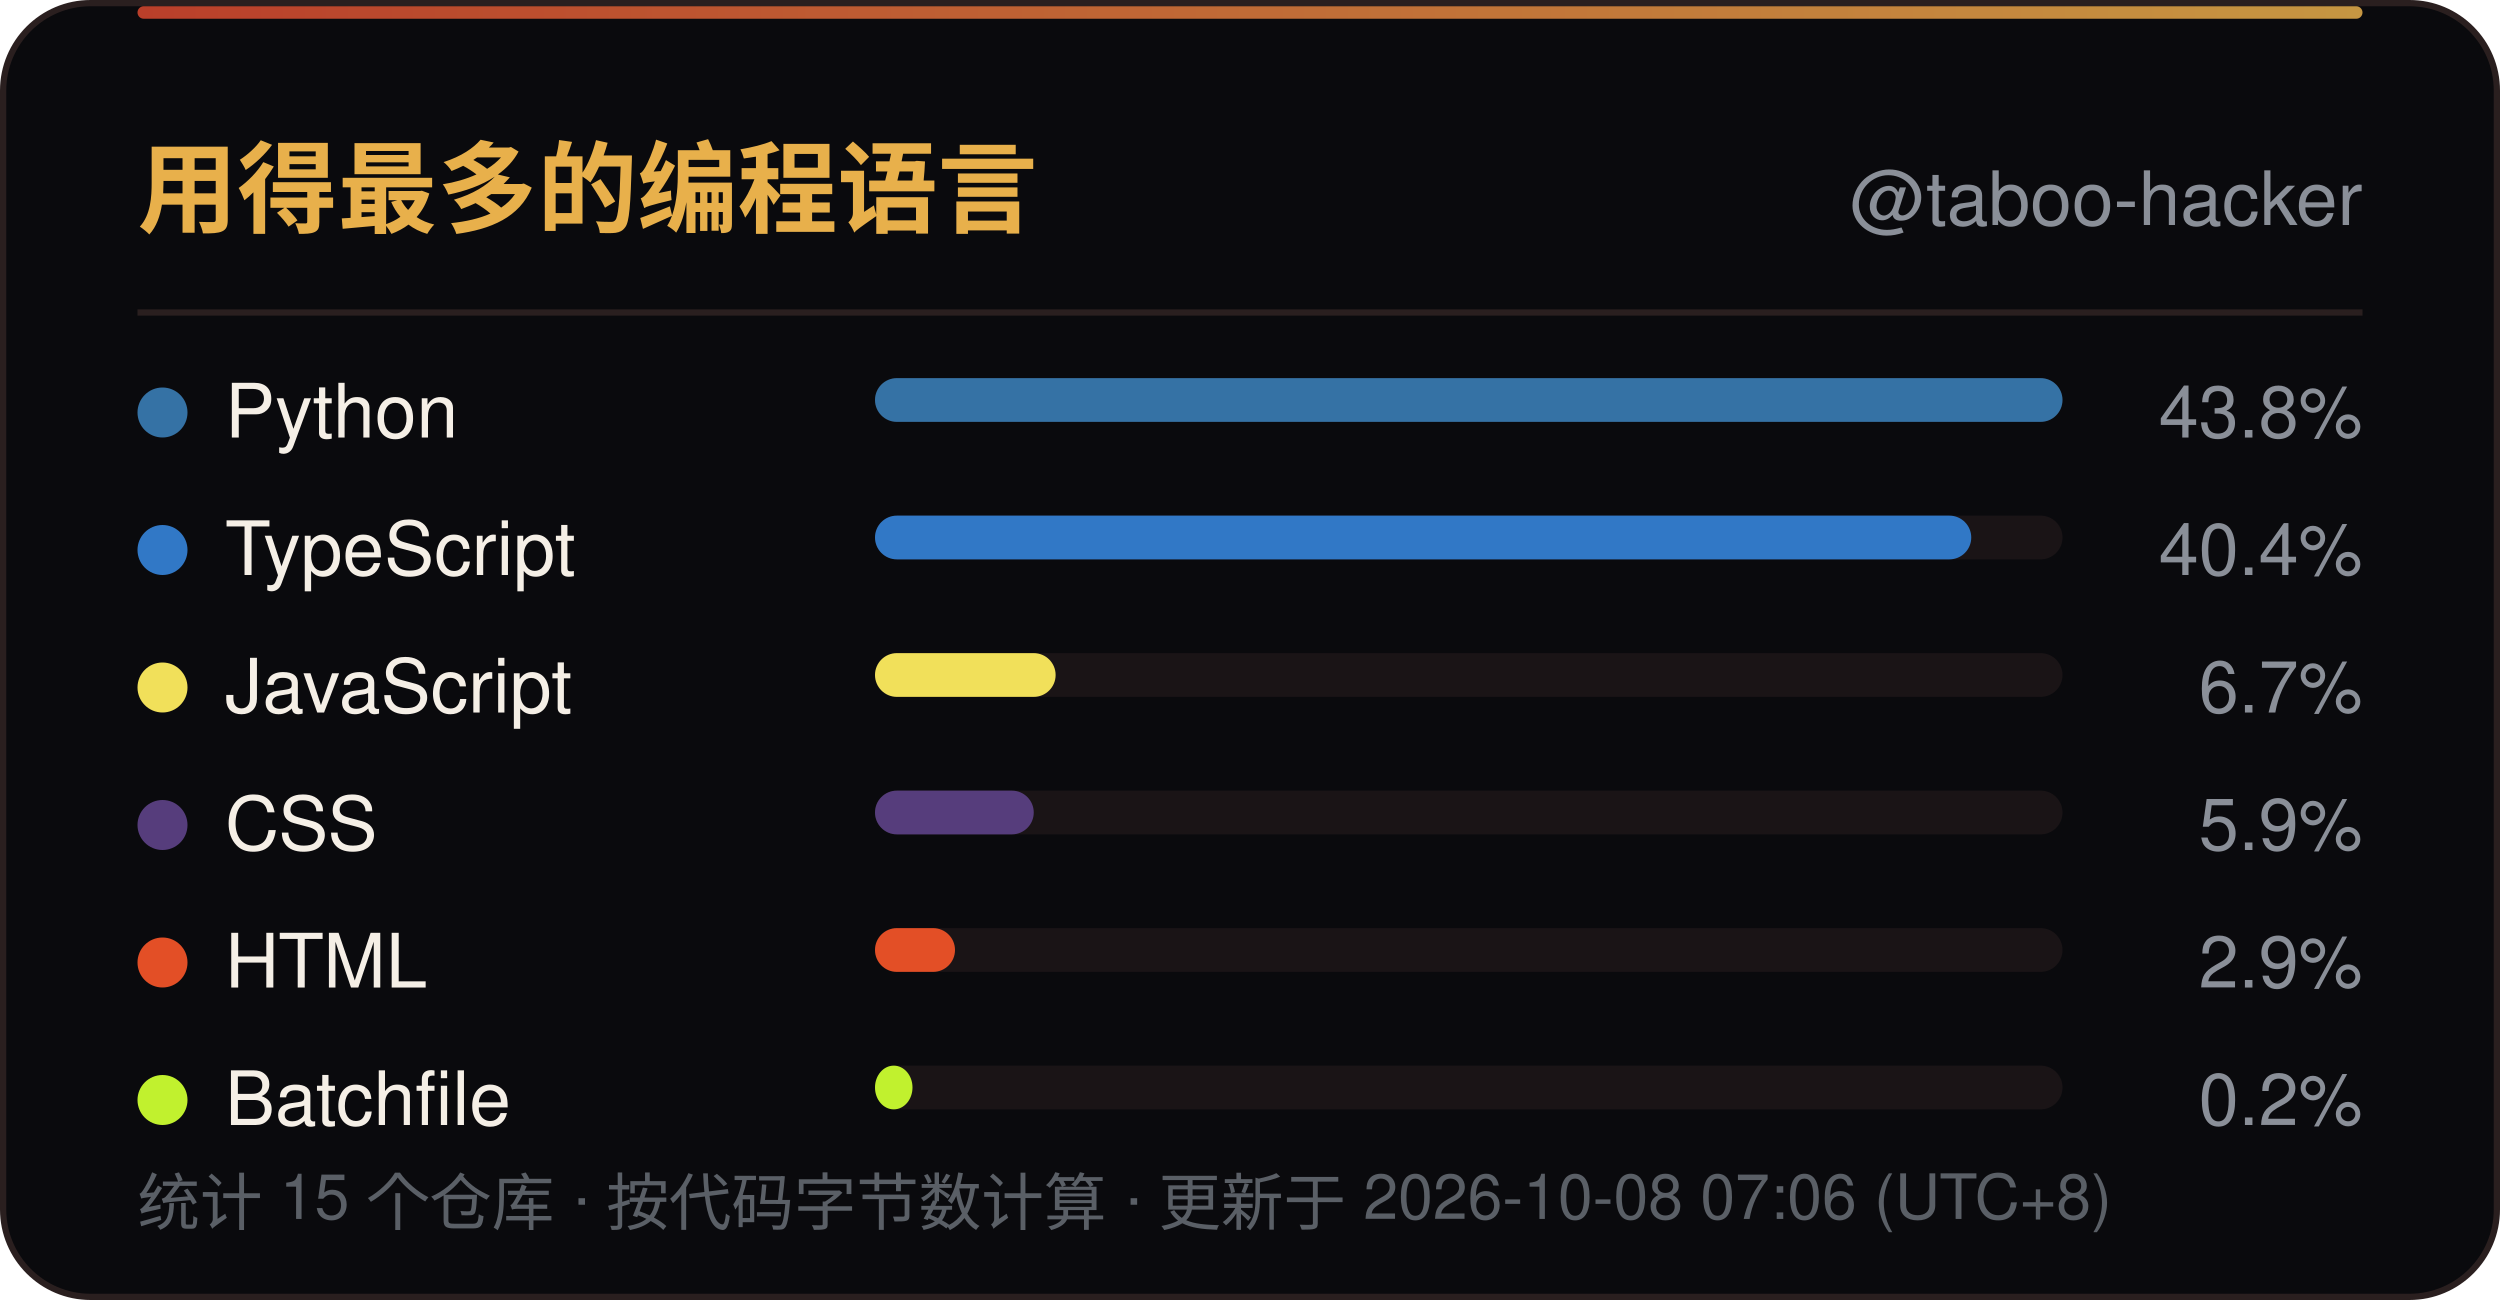
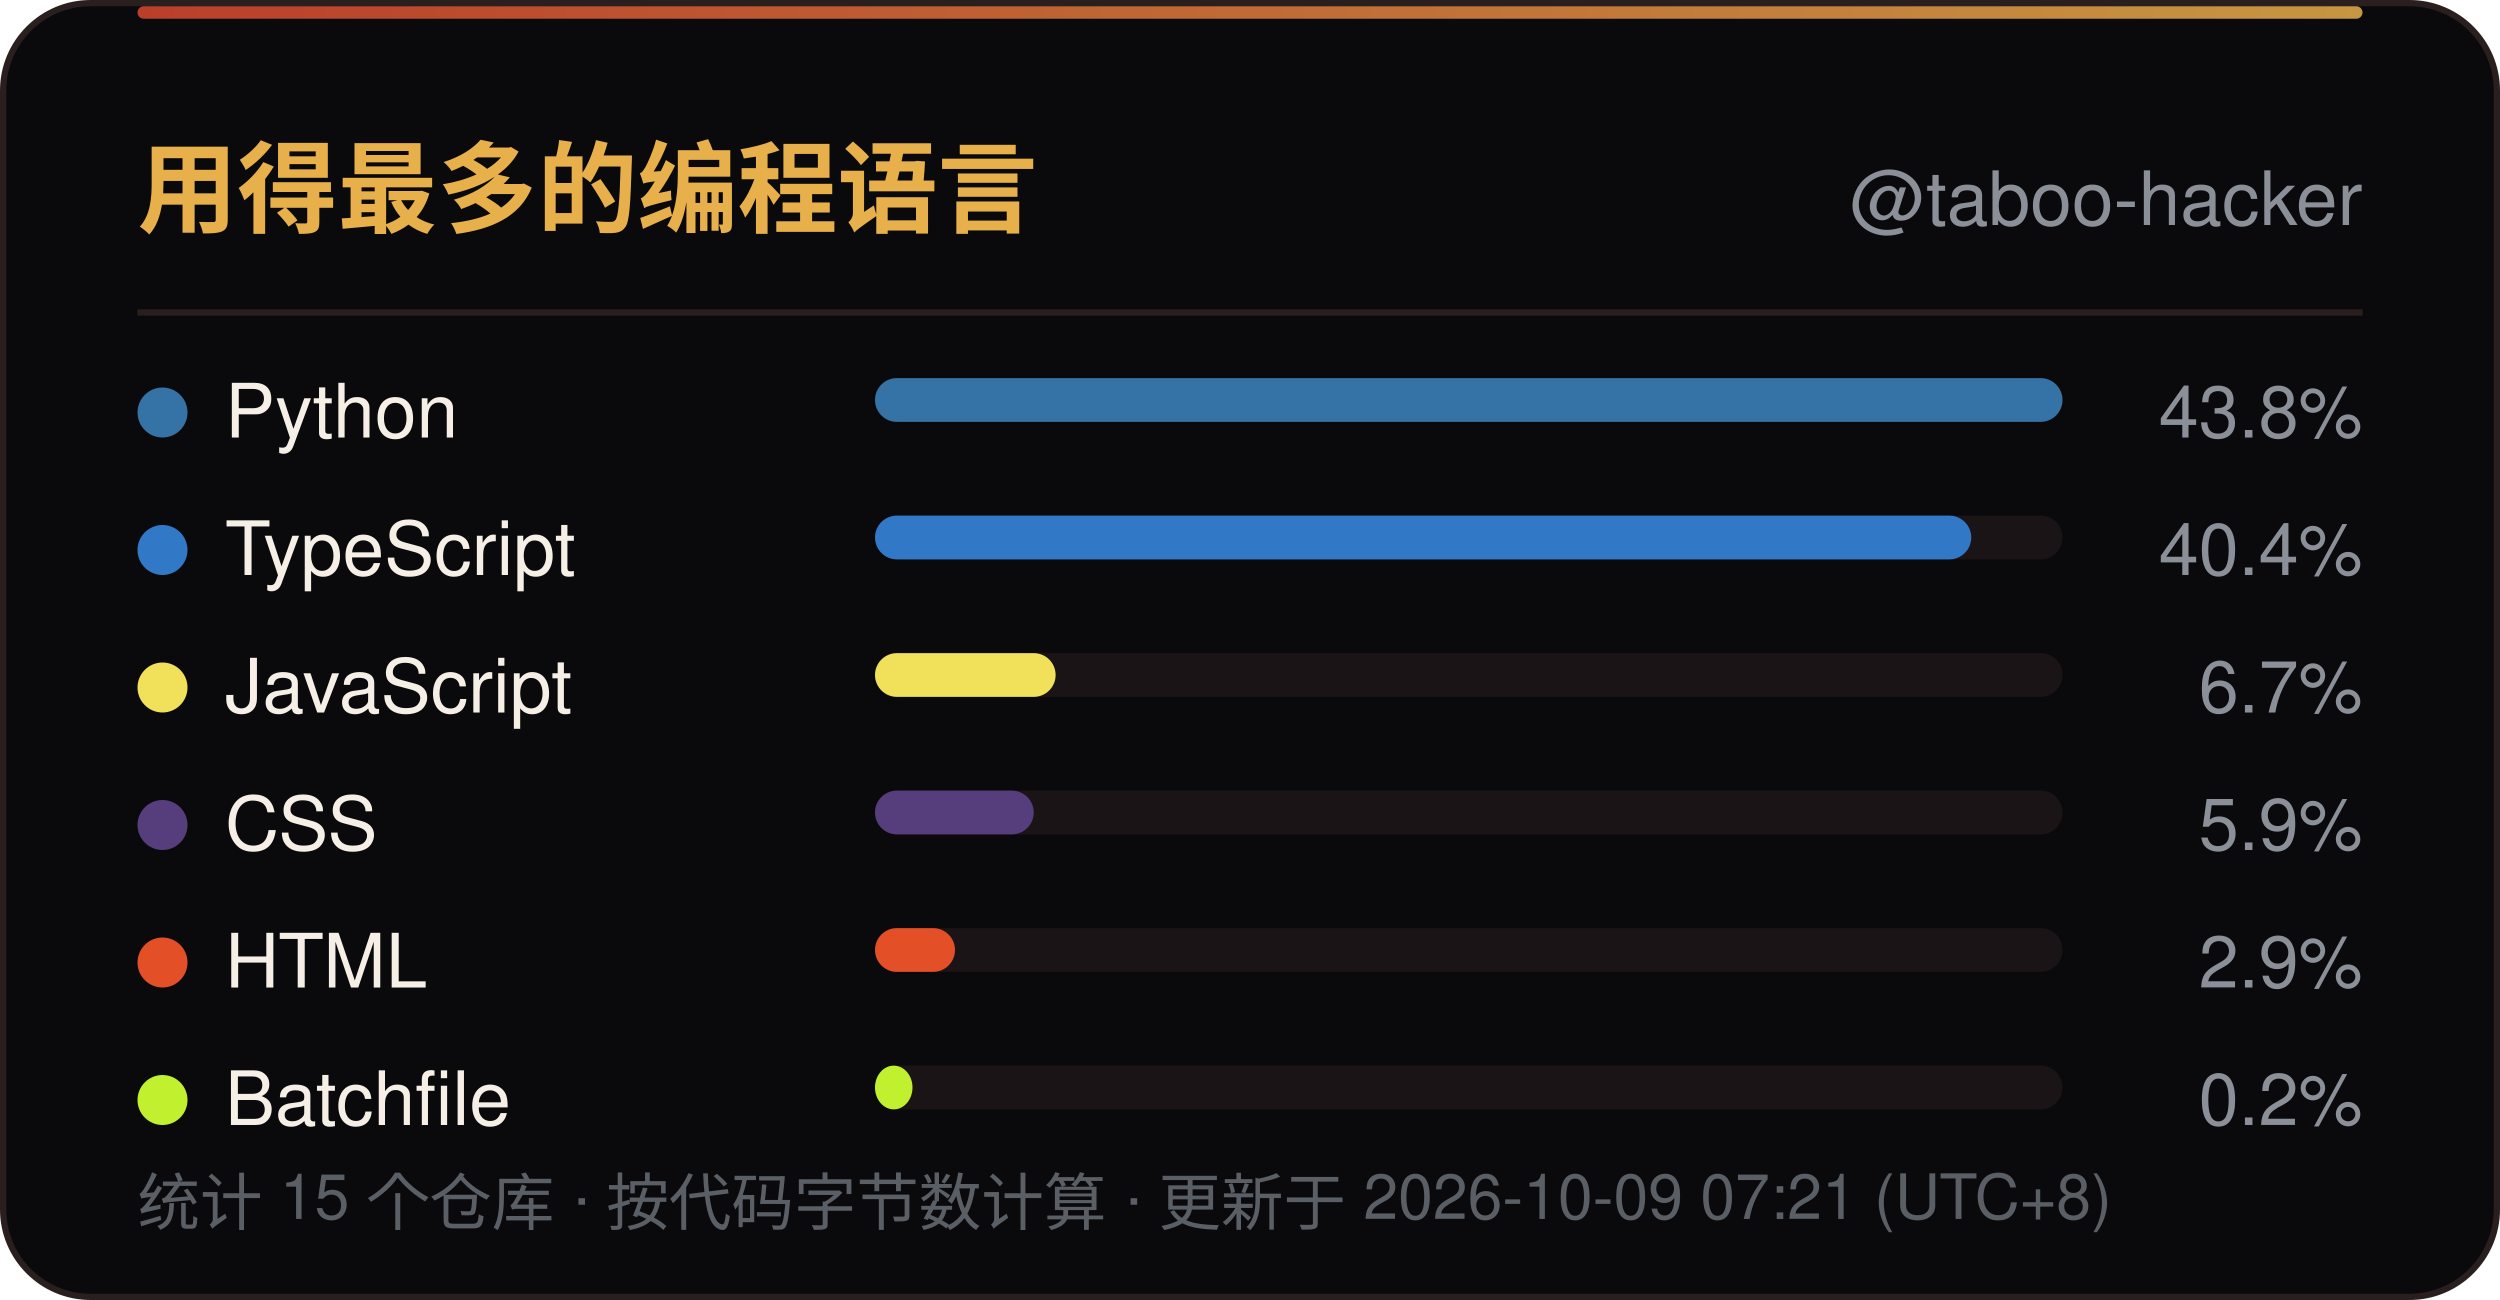
<svg xmlns="http://www.w3.org/2000/svg" width="400" height="208" viewBox="0 0 400 208" role="img" aria-label="用得最多的编程语言">
  <defs>
    <linearGradient id="line" x1="0" y1="0" x2="1" y2="0">
      <stop offset="0" stop-color="#D9482F" />
      <stop offset="1" stop-color="#E8B04B" />
    </linearGradient>
    <linearGradient id="sweep" x1="0" y1="0" x2="1" y2="0">
      <stop offset="0" stop-color="#E8B04B" stop-opacity="0" />
      <stop offset="0.5" stop-color="#E8B04B" stop-opacity="0.6" />
      <stop offset="1" stop-color="#E8B04B" stop-opacity="0" />
    </linearGradient>
  </defs>
  <rect x="0.5" y="0.5" width="399" height="207" rx="14" fill="#0A0A0D" stroke="#2A1F1F" />
  <rect x="22" y="1" width="356" height="2" rx="1" fill="url(#line)" opacity="0.85" />
  <rect x="-140" y="1" width="140" height="2.5" fill="url(#sweep)">
    <animate attributeName="x" values="-140;400" dur="6s" repeatCount="indefinite" />
  </rect>
  <text x="22" y="36" font-family="'Segoe UI',Ubuntu,'Microsoft YaHei','PingFang SC','Noto Sans SC',-apple-system,BlinkMacSystemFont,Helvetica,Arial,sans-serif" font-size="16" font-weight="700" fill="#E8B04B">用得最多的编程语言</text>
  <text x="378" y="36" text-anchor="end" font-family="'Segoe UI',Ubuntu,'Microsoft YaHei','PingFang SC','Noto Sans SC',-apple-system,BlinkMacSystemFont,Helvetica,Arial,sans-serif" font-size="12" fill="#8A8F98">@taboo-hacker</text>
  <line x1="22" y1="50" x2="378" y2="50" stroke="#2A1F1F" />
  <circle cx="26" cy="66.0" r="4" fill="#3572A5" />
  <text x="36" y="70.0" font-family="'Segoe UI',Ubuntu,'Microsoft YaHei','PingFang SC','Noto Sans SC',-apple-system,BlinkMacSystemFont,Helvetica,Arial,sans-serif" font-size="12" fill="#F5EFE6">Python</text>
  <rect x="140" y="60.5" width="190" height="7" rx="3.5" fill="#1A1416" />
  <rect x="140" y="60.5" width="190.0" height="7" rx="3.5" fill="#3572A5" />
  <text x="378" y="70.0" text-anchor="end" font-family="'Segoe UI',Ubuntu,'Microsoft YaHei','PingFang SC','Noto Sans SC',-apple-system,BlinkMacSystemFont,Helvetica,Arial,sans-serif" font-size="11.5" fill="#8A8F98">43.8%</text>
  <circle cx="26" cy="88.0" r="4" fill="#3178C6" />
  <text x="36" y="92.0" font-family="'Segoe UI',Ubuntu,'Microsoft YaHei','PingFang SC','Noto Sans SC',-apple-system,BlinkMacSystemFont,Helvetica,Arial,sans-serif" font-size="12" fill="#F5EFE6">TypeScript</text>
  <rect x="140" y="82.5" width="190" height="7" rx="3.5" fill="#1A1416" />
  <rect x="140" y="82.5" width="175.4" height="7" rx="3.5" fill="#3178C6" />
  <text x="378" y="92.0" text-anchor="end" font-family="'Segoe UI',Ubuntu,'Microsoft YaHei','PingFang SC','Noto Sans SC',-apple-system,BlinkMacSystemFont,Helvetica,Arial,sans-serif" font-size="11.5" fill="#8A8F98">40.4%</text>
  <circle cx="26" cy="110.0" r="4" fill="#F1E05A" />
  <text x="36" y="114.0" font-family="'Segoe UI',Ubuntu,'Microsoft YaHei','PingFang SC','Noto Sans SC',-apple-system,BlinkMacSystemFont,Helvetica,Arial,sans-serif" font-size="12" fill="#F5EFE6">JavaScript</text>
  <rect x="140" y="104.5" width="190" height="7" rx="3.5" fill="#1A1416" />
  <rect x="140" y="104.5" width="28.9" height="7" rx="3.5" fill="#F1E05A" />
  <text x="378" y="114.0" text-anchor="end" font-family="'Segoe UI',Ubuntu,'Microsoft YaHei','PingFang SC','Noto Sans SC',-apple-system,BlinkMacSystemFont,Helvetica,Arial,sans-serif" font-size="11.5" fill="#8A8F98">6.7%</text>
  <circle cx="26" cy="132.0" r="4" fill="#563D7C" />
  <text x="36" y="136.0" font-family="'Segoe UI',Ubuntu,'Microsoft YaHei','PingFang SC','Noto Sans SC',-apple-system,BlinkMacSystemFont,Helvetica,Arial,sans-serif" font-size="12" fill="#F5EFE6">CSS</text>
  <rect x="140" y="126.5" width="190" height="7" rx="3.5" fill="#1A1416" />
  <rect x="140" y="126.5" width="25.4" height="7" rx="3.5" fill="#563D7C" />
  <text x="378" y="136.0" text-anchor="end" font-family="'Segoe UI',Ubuntu,'Microsoft YaHei','PingFang SC','Noto Sans SC',-apple-system,BlinkMacSystemFont,Helvetica,Arial,sans-serif" font-size="11.5" fill="#8A8F98">5.9%</text>
  <circle cx="26" cy="154.0" r="4" fill="#E34F26" />
  <text x="36" y="158.0" font-family="'Segoe UI',Ubuntu,'Microsoft YaHei','PingFang SC','Noto Sans SC',-apple-system,BlinkMacSystemFont,Helvetica,Arial,sans-serif" font-size="12" fill="#F5EFE6">HTML</text>
  <rect x="140" y="148.5" width="190" height="7" rx="3.5" fill="#1A1416" />
  <rect x="140" y="148.5" width="12.8" height="7" rx="3.5" fill="#E34F26" />
  <text x="378" y="158.0" text-anchor="end" font-family="'Segoe UI',Ubuntu,'Microsoft YaHei','PingFang SC','Noto Sans SC',-apple-system,BlinkMacSystemFont,Helvetica,Arial,sans-serif" font-size="11.5" fill="#8A8F98">2.9%</text>
  <circle cx="26" cy="176.0" r="4" fill="#C1F12E" />
  <text x="36" y="180.0" font-family="'Segoe UI',Ubuntu,'Microsoft YaHei','PingFang SC','Noto Sans SC',-apple-system,BlinkMacSystemFont,Helvetica,Arial,sans-serif" font-size="12" fill="#F5EFE6">Batchfile</text>
  <rect x="140" y="170.5" width="190" height="7" rx="3.5" fill="#1A1416" />
  <rect x="140" y="170.5" width="6.0" height="7" rx="3.5" fill="#C1F12E" />
  <text x="378" y="180.0" text-anchor="end" font-family="'Segoe UI',Ubuntu,'Microsoft YaHei','PingFang SC','Noto Sans SC',-apple-system,BlinkMacSystemFont,Helvetica,Arial,sans-serif" font-size="11.5" fill="#8A8F98">0.2%</text>
-   <text x="22" y="196" font-family="'Segoe UI',Ubuntu,'Microsoft YaHei','PingFang SC','Noto Sans SC',-apple-system,BlinkMacSystemFont,Helvetica,Arial,sans-serif" font-size="10" fill="#5A5F66">统计 15 个仓库 · 按代码字节数计算 · 更新于 2026-10-08 07:06 (UTC+8)</text>
+   <text x="22" y="196" font-family="'Segoe UI',Ubuntu,'Microsoft YaHei','PingFang SC','Noto Sans SC',-apple-system,BlinkMacSystemFont,Helvetica,Arial,sans-serif" font-size="10" fill="#5A5F66">统计 15 个仓库 · 按代码字节数计算 · 更新于 2026-10-09 07:21 (UTC+8)</text>
</svg>
